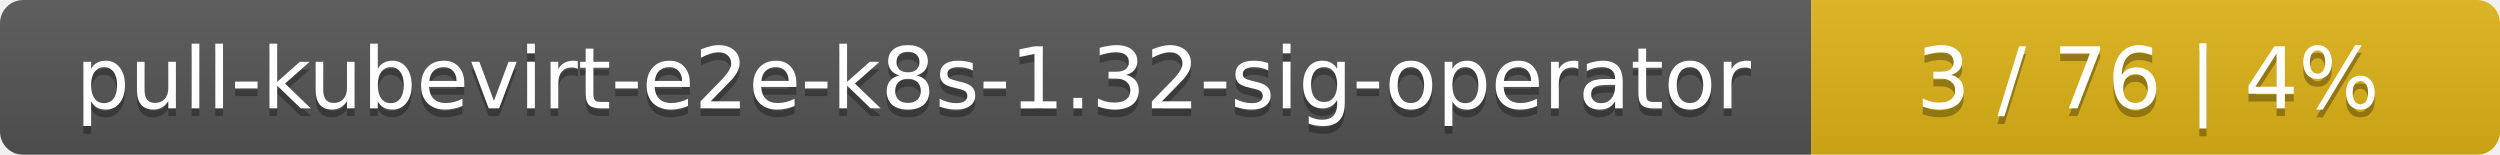
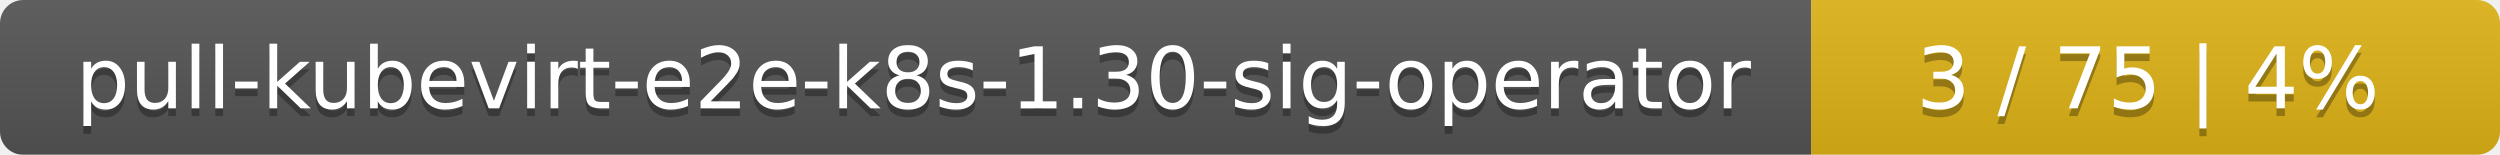
<svg xmlns="http://www.w3.org/2000/svg" width="323" height="20">
  <linearGradient id="smooth" x2="0" y2="100%">
    <stop offset="0" stop-color="#bbb" stop-opacity=".1" />
    <stop offset="1" stop-opacity=".1" />
  </linearGradient>
  <mask id="round">
    <rect width="323" height="20" rx="3" fill="#fff" />
  </mask>
  <g mask="url(#round)">
    <rect width="234" height="20" fill="#555" />
    <rect x="234" width="89" height="20" fill="#dfb317" />
    <rect width="323" height="20" fill="url(#smooth)" />
  </g>
  <g fill="#fff" text-anchor="middle" font-family="DejaVu Sans,Verdana,Geneva,sans-serif" font-size="11">
-     <text x="118" y="15" fill="#010101" fill-opacity=".3">pull-kubevirt-e2e-k8s-1.32-sig-operator</text>
-     <text x="118" y="14">pull-kubevirt-e2e-k8s-1.32-sig-operator</text>
-     <text x="277.5" y="15" fill="#010101" fill-opacity=".3">3 / 76    |    4%</text>
-     <text x="277.5" y="14">3 / 76    |    4%</text>
+     <text x="118" y="15" fill="#010101" fill-opacity=".3">pull-kubevirt-e2e-k8s-1.30-sig-operator</text>
+     <text x="118" y="14">pull-kubevirt-e2e-k8s-1.30-sig-operator</text>
+     <text x="277.5" y="15" fill="#010101" fill-opacity=".3">3 / 75    |    4%</text>
+     <text x="277.5" y="14">3 / 75    |    4%</text>
  </g>
</svg>
